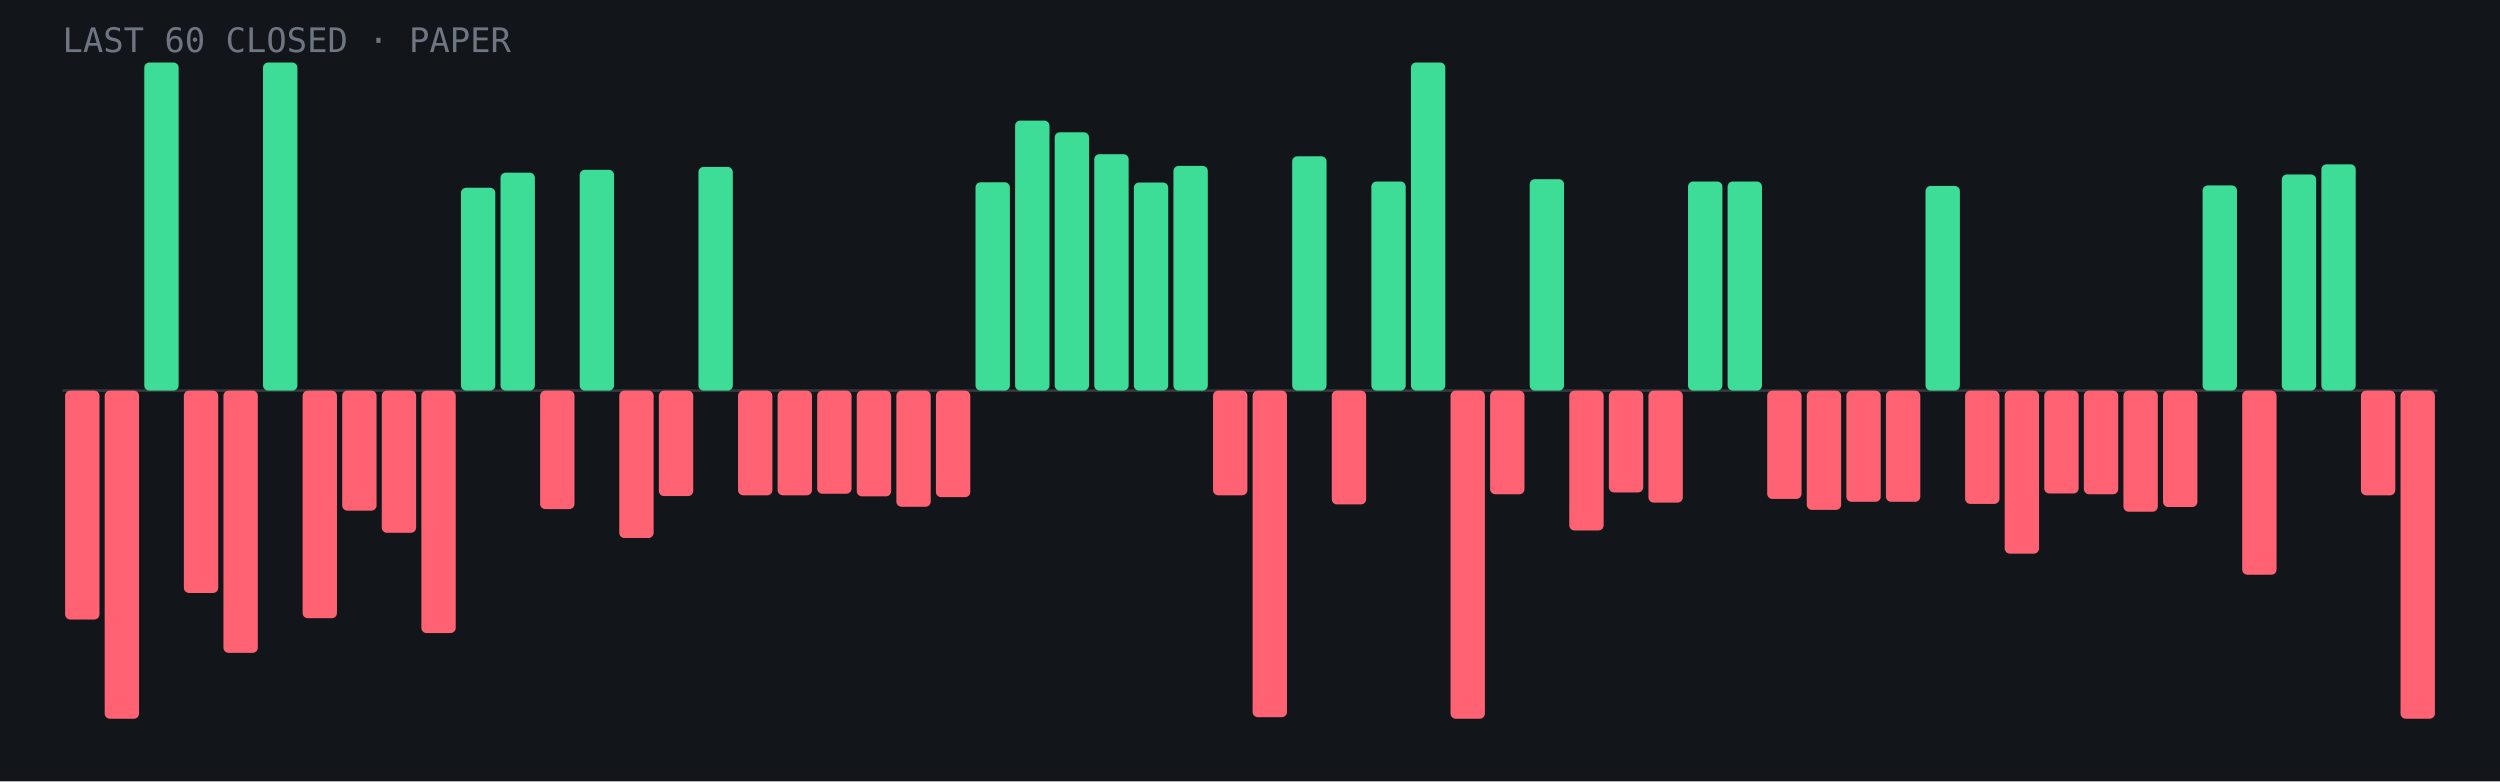
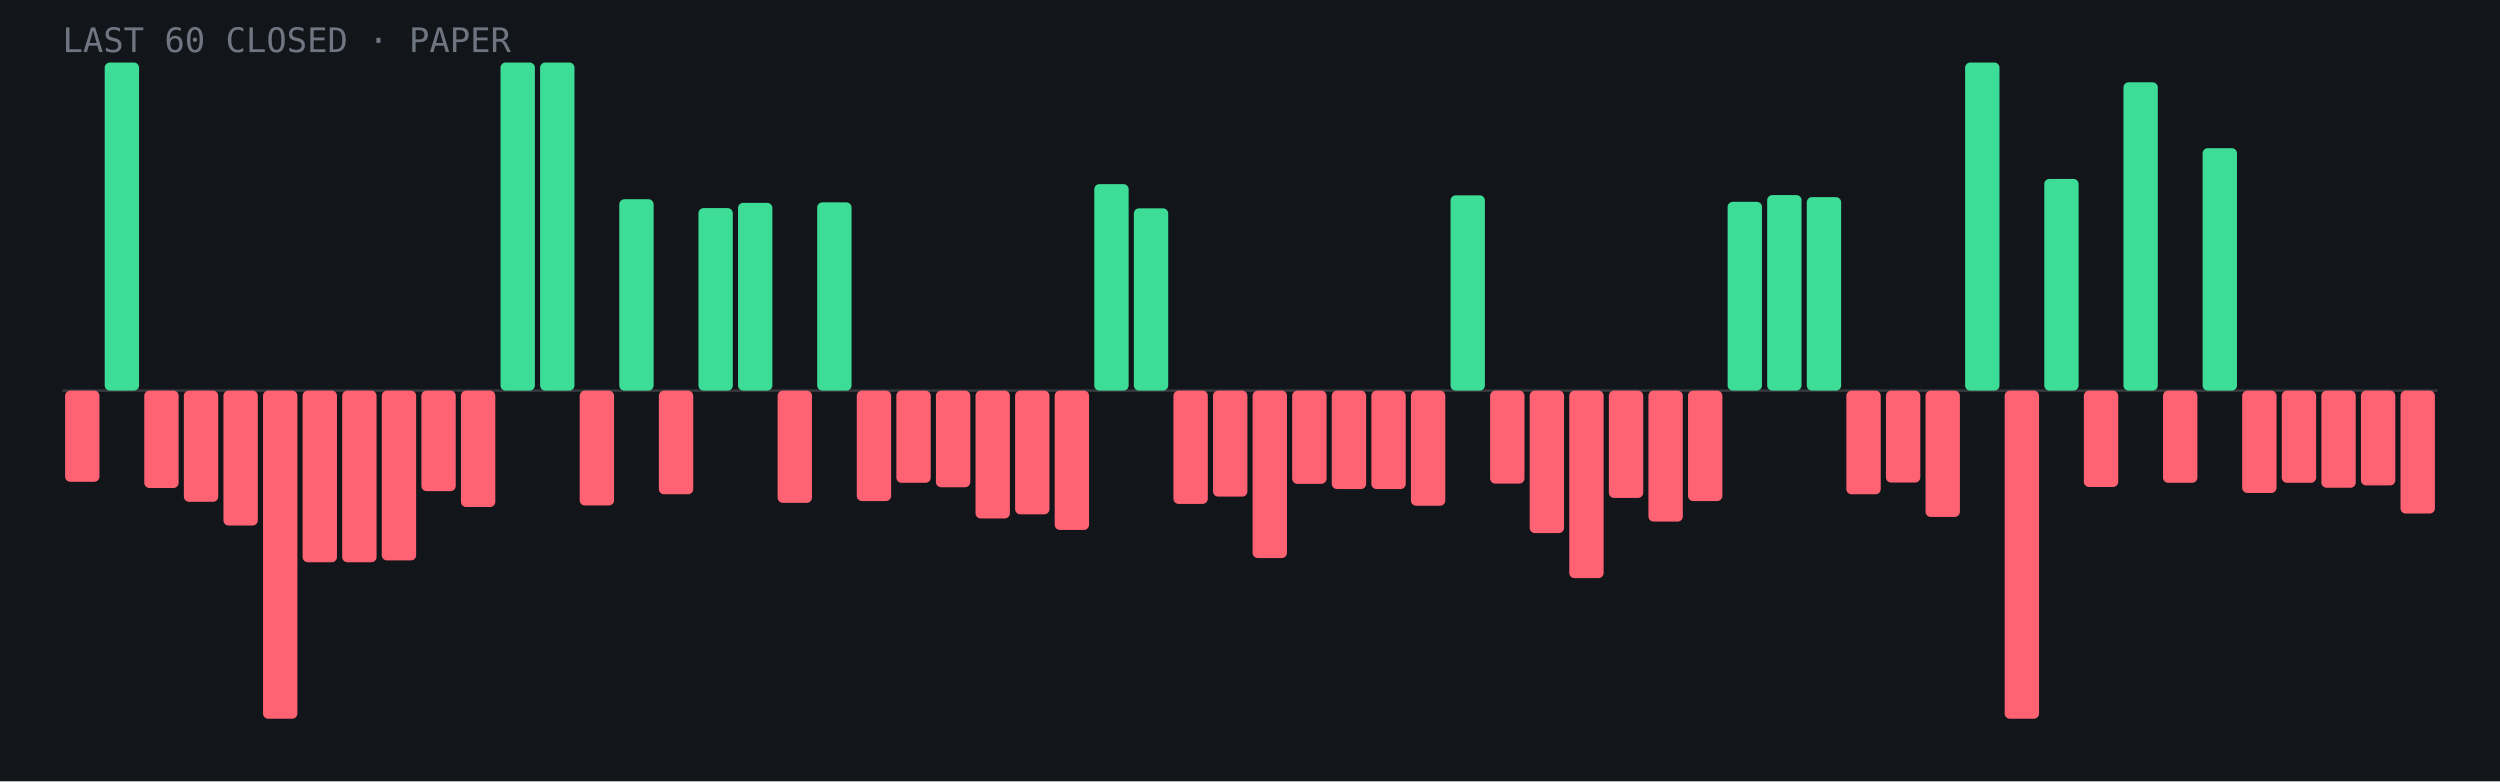
- <svg xmlns="http://www.w3.org/2000/svg" viewBox="0 0 960 300" role="img" aria-label="Last 60 closed paper trades: 22 wins, 38 losses">
+ <svg xmlns="http://www.w3.org/2000/svg" viewBox="0 0 960 300" role="img" aria-label="Last 60 closed paper trades: 17 wins, 43 losses">
  <rect width="960" height="300" fill="#12151a" />
  <line x1="24" y1="150.0" x2="936" y2="150.0" stroke="#fff" stroke-opacity=".15" />
-   <rect x="25.0" y="150.0" width="13.2" height="87.9" rx="2" fill="#ff6272" />
-   <rect x="40.2" y="150.0" width="13.2" height="126.0" rx="2" fill="#ff6272" />
-   <rect x="55.4" y="24.0" width="13.2" height="126.0" rx="2" fill="#3ddc97" />
-   <rect x="70.6" y="150.0" width="13.2" height="77.7" rx="2" fill="#ff6272" />
-   <rect x="85.8" y="150.0" width="13.2" height="100.7" rx="2" fill="#ff6272" />
-   <rect x="101.0" y="24.0" width="13.2" height="126.0" rx="2" fill="#3ddc97" />
-   <rect x="116.2" y="150.0" width="13.2" height="87.4" rx="2" fill="#ff6272" />
-   <rect x="131.4" y="150.0" width="13.2" height="46.1" rx="2" fill="#ff6272" />
-   <rect x="146.6" y="150.0" width="13.2" height="54.6" rx="2" fill="#ff6272" />
-   <rect x="161.8" y="150.0" width="13.2" height="93.1" rx="2" fill="#ff6272" />
-   <rect x="177.0" y="72.1" width="13.2" height="77.9" rx="2" fill="#3ddc97" />
-   <rect x="192.2" y="66.3" width="13.2" height="83.7" rx="2" fill="#3ddc97" />
-   <rect x="207.4" y="150.0" width="13.2" height="45.5" rx="2" fill="#ff6272" />
-   <rect x="222.6" y="65.2" width="13.2" height="84.8" rx="2" fill="#3ddc97" />
-   <rect x="237.8" y="150.0" width="13.2" height="56.6" rx="2" fill="#ff6272" />
-   <rect x="253.0" y="150.0" width="13.2" height="40.5" rx="2" fill="#ff6272" />
-   <rect x="268.2" y="64.1" width="13.2" height="85.9" rx="2" fill="#3ddc97" />
-   <rect x="283.4" y="150.0" width="13.2" height="40.2" rx="2" fill="#ff6272" />
-   <rect x="298.6" y="150.0" width="13.2" height="40.2" rx="2" fill="#ff6272" />
-   <rect x="313.8" y="150.0" width="13.2" height="39.6" rx="2" fill="#ff6272" />
-   <rect x="329.0" y="150.0" width="13.2" height="40.6" rx="2" fill="#ff6272" />
-   <rect x="344.2" y="150.0" width="13.2" height="44.6" rx="2" fill="#ff6272" />
-   <rect x="359.4" y="150.0" width="13.2" height="40.9" rx="2" fill="#ff6272" />
-   <rect x="374.6" y="70.0" width="13.2" height="80.0" rx="2" fill="#3ddc97" />
-   <rect x="389.8" y="46.3" width="13.2" height="103.7" rx="2" fill="#3ddc97" />
-   <rect x="405.0" y="50.8" width="13.2" height="99.2" rx="2" fill="#3ddc97" />
-   <rect x="420.2" y="59.2" width="13.2" height="90.8" rx="2" fill="#3ddc97" />
-   <rect x="435.4" y="70.1" width="13.2" height="79.9" rx="2" fill="#3ddc97" />
-   <rect x="450.6" y="63.7" width="13.2" height="86.3" rx="2" fill="#3ddc97" />
-   <rect x="465.8" y="150.0" width="13.2" height="40.2" rx="2" fill="#ff6272" />
-   <rect x="481.0" y="150.0" width="13.2" height="125.4" rx="2" fill="#ff6272" />
-   <rect x="496.2" y="60.0" width="13.2" height="90.0" rx="2" fill="#3ddc97" />
-   <rect x="511.4" y="150.0" width="13.2" height="43.7" rx="2" fill="#ff6272" />
-   <rect x="526.6" y="69.7" width="13.2" height="80.3" rx="2" fill="#3ddc97" />
-   <rect x="541.8" y="24.0" width="13.2" height="126.0" rx="2" fill="#3ddc97" />
-   <rect x="557.0" y="150.0" width="13.2" height="126.0" rx="2" fill="#ff6272" />
-   <rect x="572.2" y="150.0" width="13.2" height="39.8" rx="2" fill="#ff6272" />
-   <rect x="587.4" y="68.8" width="13.2" height="81.2" rx="2" fill="#3ddc97" />
-   <rect x="602.6" y="150.0" width="13.2" height="53.7" rx="2" fill="#ff6272" />
-   <rect x="617.8" y="150.0" width="13.2" height="39.1" rx="2" fill="#ff6272" />
-   <rect x="633.0" y="150.0" width="13.2" height="43.0" rx="2" fill="#ff6272" />
-   <rect x="648.2" y="69.7" width="13.2" height="80.3" rx="2" fill="#3ddc97" />
-   <rect x="663.4" y="69.7" width="13.2" height="80.3" rx="2" fill="#3ddc97" />
-   <rect x="678.6" y="150.0" width="13.2" height="41.6" rx="2" fill="#ff6272" />
-   <rect x="693.8" y="150.0" width="13.2" height="45.8" rx="2" fill="#ff6272" />
-   <rect x="709.0" y="150.0" width="13.2" height="42.7" rx="2" fill="#ff6272" />
-   <rect x="724.2" y="150.0" width="13.2" height="42.7" rx="2" fill="#ff6272" />
-   <rect x="739.4" y="71.4" width="13.2" height="78.6" rx="2" fill="#3ddc97" />
-   <rect x="754.6" y="150.0" width="13.2" height="43.5" rx="2" fill="#ff6272" />
-   <rect x="769.8" y="150.0" width="13.2" height="62.6" rx="2" fill="#ff6272" />
-   <rect x="785.0" y="150.0" width="13.2" height="39.5" rx="2" fill="#ff6272" />
-   <rect x="800.2" y="150.0" width="13.2" height="39.8" rx="2" fill="#ff6272" />
-   <rect x="815.4" y="150.0" width="13.2" height="46.5" rx="2" fill="#ff6272" />
-   <rect x="830.6" y="150.0" width="13.2" height="44.7" rx="2" fill="#ff6272" />
-   <rect x="845.8" y="71.2" width="13.2" height="78.8" rx="2" fill="#3ddc97" />
-   <rect x="861.0" y="150.0" width="13.2" height="70.7" rx="2" fill="#ff6272" />
-   <rect x="876.2" y="67.0" width="13.2" height="83.0" rx="2" fill="#3ddc97" />
-   <rect x="891.4" y="63.1" width="13.2" height="86.9" rx="2" fill="#3ddc97" />
-   <rect x="906.6" y="150.0" width="13.2" height="40.2" rx="2" fill="#ff6272" />
-   <rect x="921.8" y="150.0" width="13.2" height="126.0" rx="2" fill="#ff6272" />
+   <rect x="25.0" y="150.0" width="13.2" height="35.0" rx="2" fill="#ff6272" />
+   <rect x="40.2" y="24.0" width="13.2" height="126.0" rx="2" fill="#3ddc97" />
+   <rect x="55.4" y="150.0" width="13.2" height="37.4" rx="2" fill="#ff6272" />
+   <rect x="70.6" y="150.0" width="13.2" height="42.7" rx="2" fill="#ff6272" />
+   <rect x="85.8" y="150.0" width="13.2" height="51.8" rx="2" fill="#ff6272" />
+   <rect x="101.0" y="150.0" width="13.2" height="126.0" rx="2" fill="#ff6272" />
+   <rect x="116.2" y="150.0" width="13.2" height="65.9" rx="2" fill="#ff6272" />
+   <rect x="131.4" y="150.0" width="13.2" height="65.9" rx="2" fill="#ff6272" />
+   <rect x="146.6" y="150.0" width="13.2" height="65.2" rx="2" fill="#ff6272" />
+   <rect x="161.8" y="150.0" width="13.2" height="38.6" rx="2" fill="#ff6272" />
+   <rect x="177.0" y="150.0" width="13.2" height="44.7" rx="2" fill="#ff6272" />
+   <rect x="192.2" y="24.0" width="13.2" height="126.0" rx="2" fill="#3ddc97" />
+   <rect x="207.4" y="24.0" width="13.2" height="126.0" rx="2" fill="#3ddc97" />
+   <rect x="222.6" y="150.0" width="13.2" height="44.1" rx="2" fill="#ff6272" />
+   <rect x="237.8" y="76.5" width="13.2" height="73.5" rx="2" fill="#3ddc97" />
+   <rect x="253.0" y="150.0" width="13.2" height="39.8" rx="2" fill="#ff6272" />
+   <rect x="268.2" y="79.9" width="13.2" height="70.1" rx="2" fill="#3ddc97" />
+   <rect x="283.4" y="77.9" width="13.2" height="72.1" rx="2" fill="#3ddc97" />
+   <rect x="298.6" y="150.0" width="13.2" height="43.1" rx="2" fill="#ff6272" />
+   <rect x="313.8" y="77.7" width="13.2" height="72.3" rx="2" fill="#3ddc97" />
+   <rect x="329.0" y="150.0" width="13.2" height="42.4" rx="2" fill="#ff6272" />
+   <rect x="344.2" y="150.0" width="13.2" height="35.4" rx="2" fill="#ff6272" />
+   <rect x="359.4" y="150.0" width="13.2" height="37.1" rx="2" fill="#ff6272" />
+   <rect x="374.6" y="150.0" width="13.2" height="49.1" rx="2" fill="#ff6272" />
+   <rect x="389.8" y="150.0" width="13.2" height="47.5" rx="2" fill="#ff6272" />
+   <rect x="405.0" y="150.0" width="13.2" height="53.5" rx="2" fill="#ff6272" />
+   <rect x="420.2" y="70.7" width="13.2" height="79.3" rx="2" fill="#3ddc97" />
+   <rect x="435.4" y="80.0" width="13.2" height="70.0" rx="2" fill="#3ddc97" />
+   <rect x="450.6" y="150.0" width="13.2" height="43.5" rx="2" fill="#ff6272" />
+   <rect x="465.8" y="150.0" width="13.2" height="40.7" rx="2" fill="#ff6272" />
+   <rect x="481.0" y="150.0" width="13.2" height="64.3" rx="2" fill="#ff6272" />
+   <rect x="496.2" y="150.0" width="13.2" height="35.8" rx="2" fill="#ff6272" />
+   <rect x="511.4" y="150.0" width="13.2" height="37.8" rx="2" fill="#ff6272" />
+   <rect x="526.6" y="150.0" width="13.2" height="37.8" rx="2" fill="#ff6272" />
+   <rect x="541.8" y="150.0" width="13.2" height="44.2" rx="2" fill="#ff6272" />
+   <rect x="557.0" y="75.0" width="13.2" height="75.0" rx="2" fill="#3ddc97" />
+   <rect x="572.2" y="150.0" width="13.2" height="35.7" rx="2" fill="#ff6272" />
+   <rect x="587.4" y="150.0" width="13.2" height="54.7" rx="2" fill="#ff6272" />
+   <rect x="602.6" y="150.0" width="13.2" height="72.0" rx="2" fill="#ff6272" />
+   <rect x="617.8" y="150.0" width="13.2" height="41.2" rx="2" fill="#ff6272" />
+   <rect x="633.0" y="150.0" width="13.2" height="50.3" rx="2" fill="#ff6272" />
+   <rect x="648.2" y="150.0" width="13.2" height="42.4" rx="2" fill="#ff6272" />
+   <rect x="663.4" y="77.5" width="13.2" height="72.5" rx="2" fill="#3ddc97" />
+   <rect x="678.6" y="74.9" width="13.2" height="75.1" rx="2" fill="#3ddc97" />
+   <rect x="693.8" y="75.7" width="13.2" height="74.3" rx="2" fill="#3ddc97" />
+   <rect x="709.0" y="150.0" width="13.2" height="39.8" rx="2" fill="#ff6272" />
+   <rect x="724.2" y="150.0" width="13.2" height="35.3" rx="2" fill="#ff6272" />
+   <rect x="739.4" y="150.0" width="13.2" height="48.5" rx="2" fill="#ff6272" />
+   <rect x="754.6" y="24.0" width="13.2" height="126.0" rx="2" fill="#3ddc97" />
+   <rect x="769.8" y="150.0" width="13.2" height="126.0" rx="2" fill="#ff6272" />
+   <rect x="785.0" y="68.7" width="13.2" height="81.3" rx="2" fill="#3ddc97" />
+   <rect x="800.2" y="150.0" width="13.2" height="37.0" rx="2" fill="#ff6272" />
+   <rect x="815.4" y="31.6" width="13.2" height="118.4" rx="2" fill="#3ddc97" />
+   <rect x="830.6" y="150.0" width="13.2" height="35.4" rx="2" fill="#ff6272" />
+   <rect x="845.8" y="56.9" width="13.2" height="93.1" rx="2" fill="#3ddc97" />
+   <rect x="861.0" y="150.0" width="13.2" height="39.3" rx="2" fill="#ff6272" />
+   <rect x="876.2" y="150.0" width="13.2" height="35.4" rx="2" fill="#ff6272" />
+   <rect x="891.4" y="150.0" width="13.2" height="37.3" rx="2" fill="#ff6272" />
+   <rect x="906.6" y="150.0" width="13.2" height="36.4" rx="2" fill="#ff6272" />
+   <rect x="921.8" y="150.0" width="13.2" height="47.2" rx="2" fill="#ff6272" />
  <text x="24" y="20" font-family="JetBrains Mono,monospace" font-size="13" fill="#6f7682">LAST 60 CLOSED · PAPER</text>
</svg>
